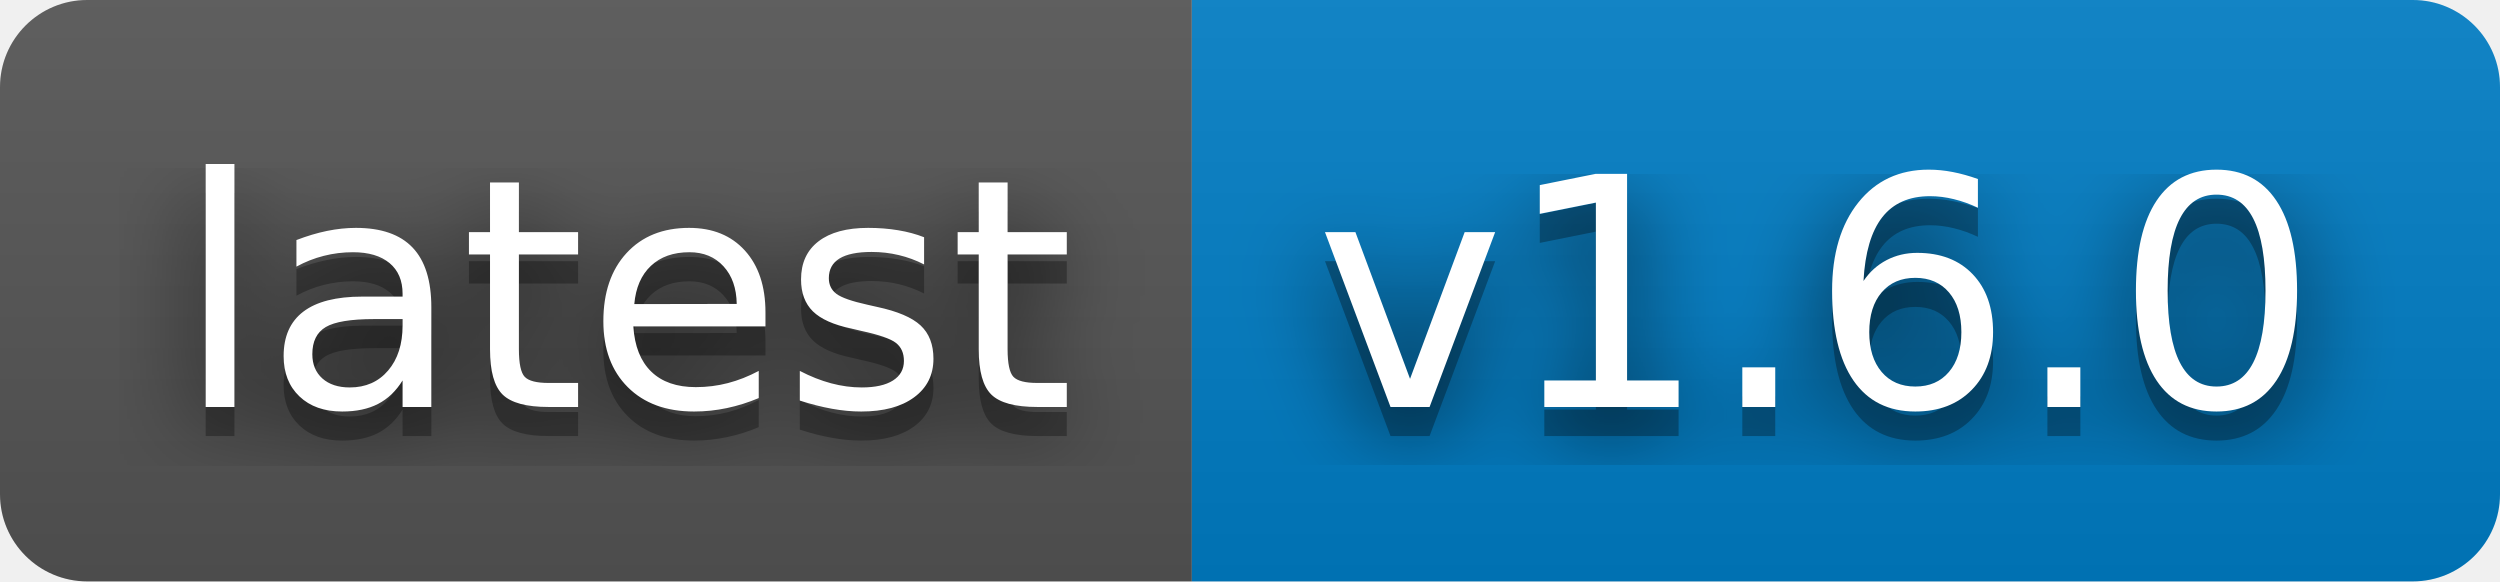
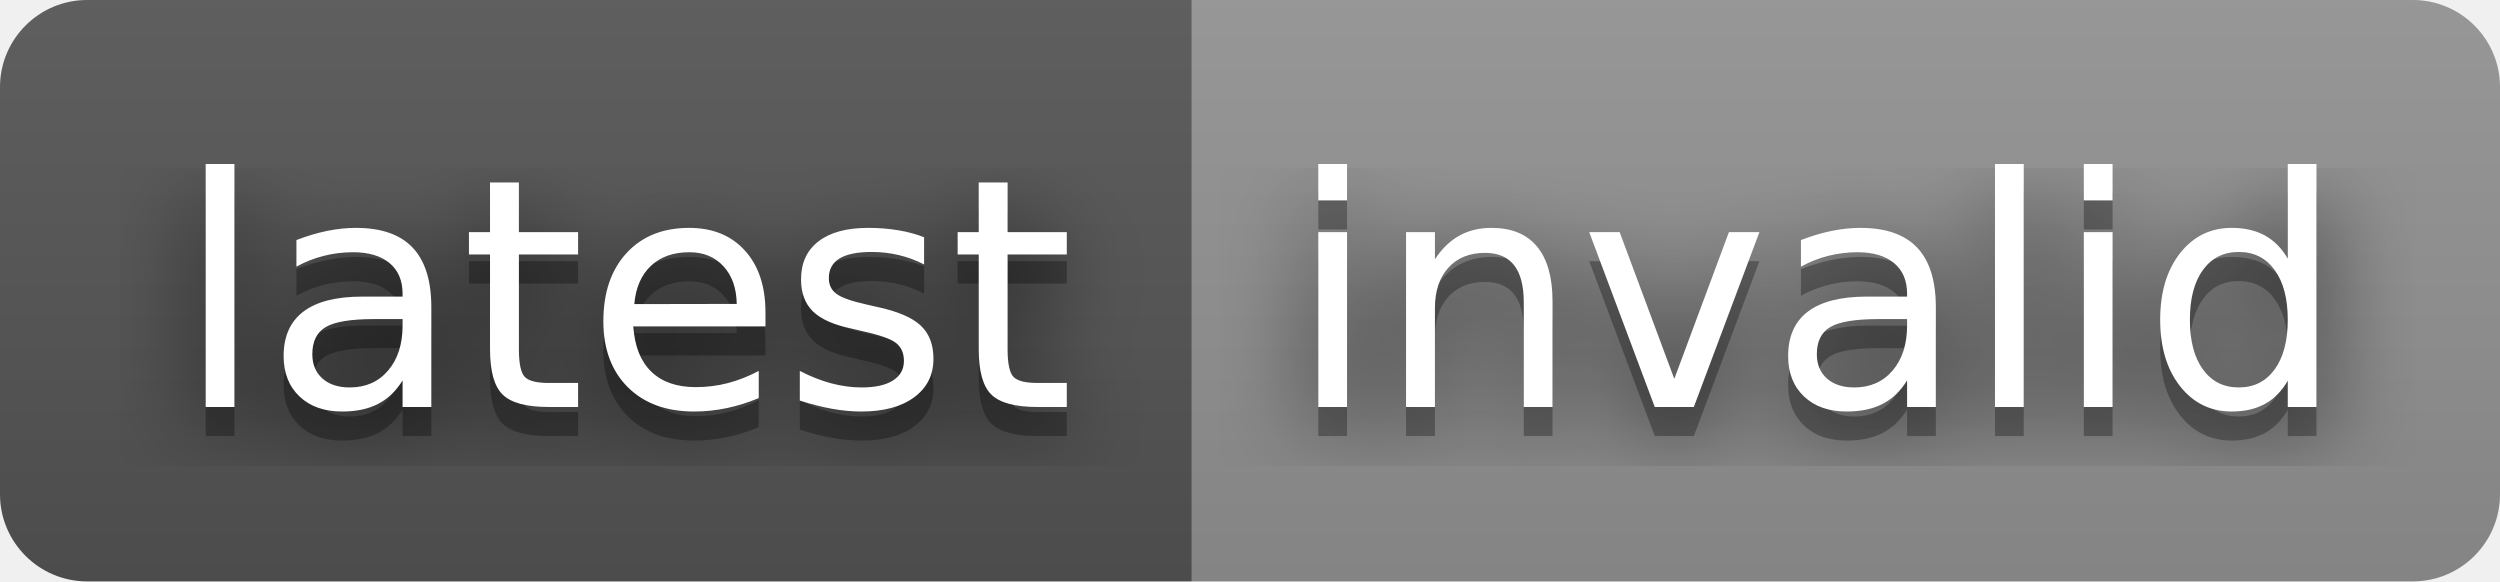
- <svg xmlns="http://www.w3.org/2000/svg" width="86" height="20" role="img" aria-label="latest: v1.6.0">
+ <svg xmlns="http://www.w3.org/2000/svg" width="86" height="20" role="img" aria-label="latest: invalid">
  <filter id="blur">
    <feGaussianBlur stdDeviation="16" />
  </filter>
  <linearGradient id="s" x2="0" y2="100%">
    <stop offset="0" stop-color="#bbb" stop-opacity=".1" />
    <stop offset="1" stop-opacity=".1" />
  </linearGradient>
  <clipPath id="r">
    <rect width="86" height="20" rx="3" />
  </clipPath>
  <g clip-path="url(#r)">
    <rect width="41" height="20" fill="#555" />
-     <rect x="41" width="45" height="20" fill="#007ec6" />
+     <rect x="41" width="45" height="20" fill="#939393" />
    <rect width="86" height="20" fill="url(#s)" />
  </g>
  <g fill="#fff" text-anchor="middle" font-family="Verdana,Geneva,DejaVu Sans,sans-serif" text-rendering="geometricPrecision" font-size="110">
    <g transform="scale(.1)">
      <g aria-hidden="true" fill="#010101">
        <text x="215" y="150" fill-opacity=".8" filter="url(#blur)" textLength="310">latest</text>
        <text x="215" y="150" fill-opacity=".3" textLength="310">latest</text>
      </g>
      <text x="215" y="140" textLength="310">latest</text>
    </g>
    <g transform="scale(.1)">
      <g aria-hidden="true" fill="#010101">
-         <text x="625" y="150" fill-opacity=".8" filter="url(#blur)" textLength="350">v1.6.0</text>
-         <text x="625" y="150" fill-opacity=".3" textLength="350">v1.6.0</text>
+         <text x="625" y="150" fill-opacity=".8" filter="url(#blur)" textLength="350">invalid</text>
+         <text x="625" y="150" fill-opacity=".3" textLength="350">invalid</text>
      </g>
-       <text x="625" y="140" textLength="350">v1.6.0</text>
+       <text x="625" y="140" textLength="350">invalid</text>
    </g>
  </g>
</svg>
